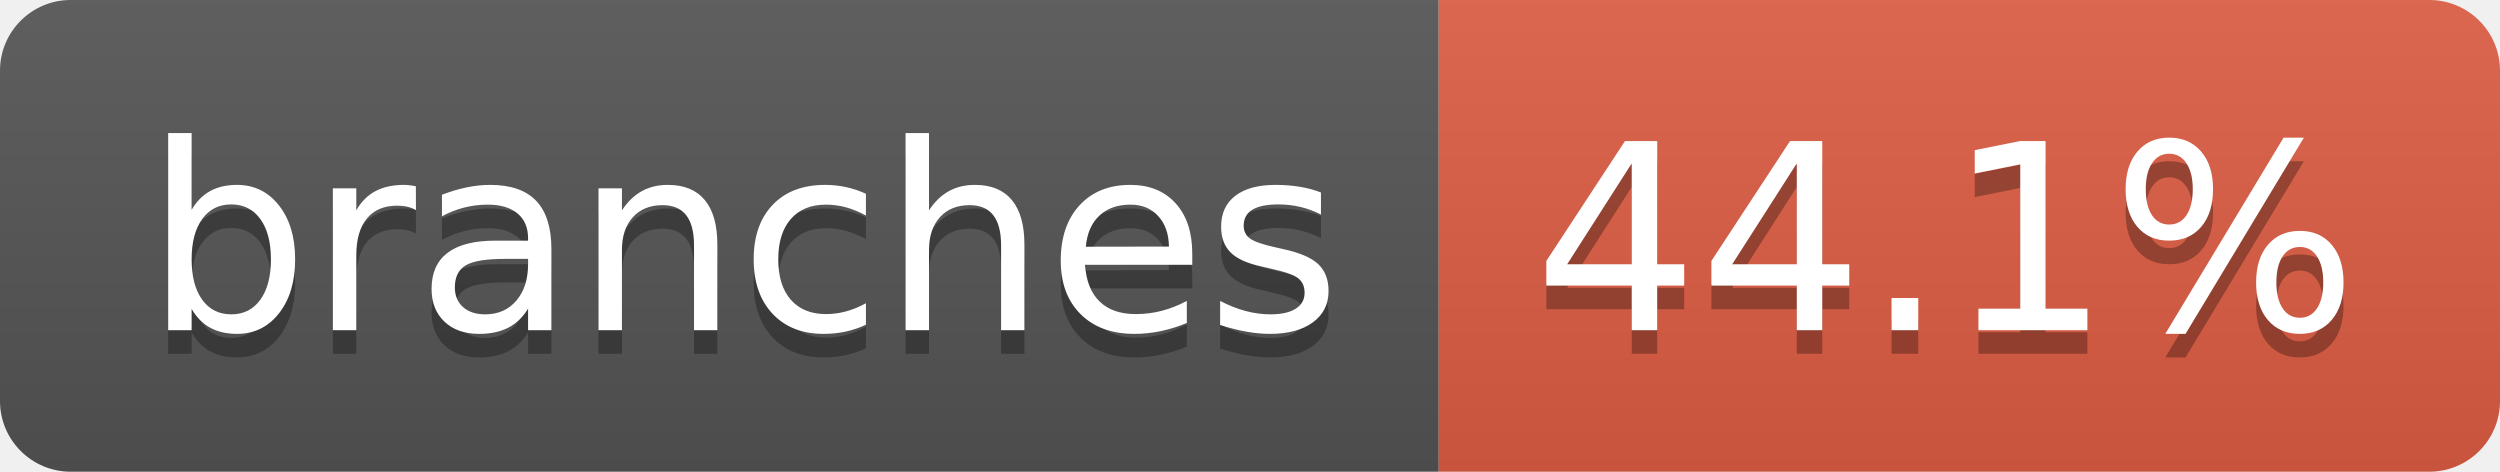
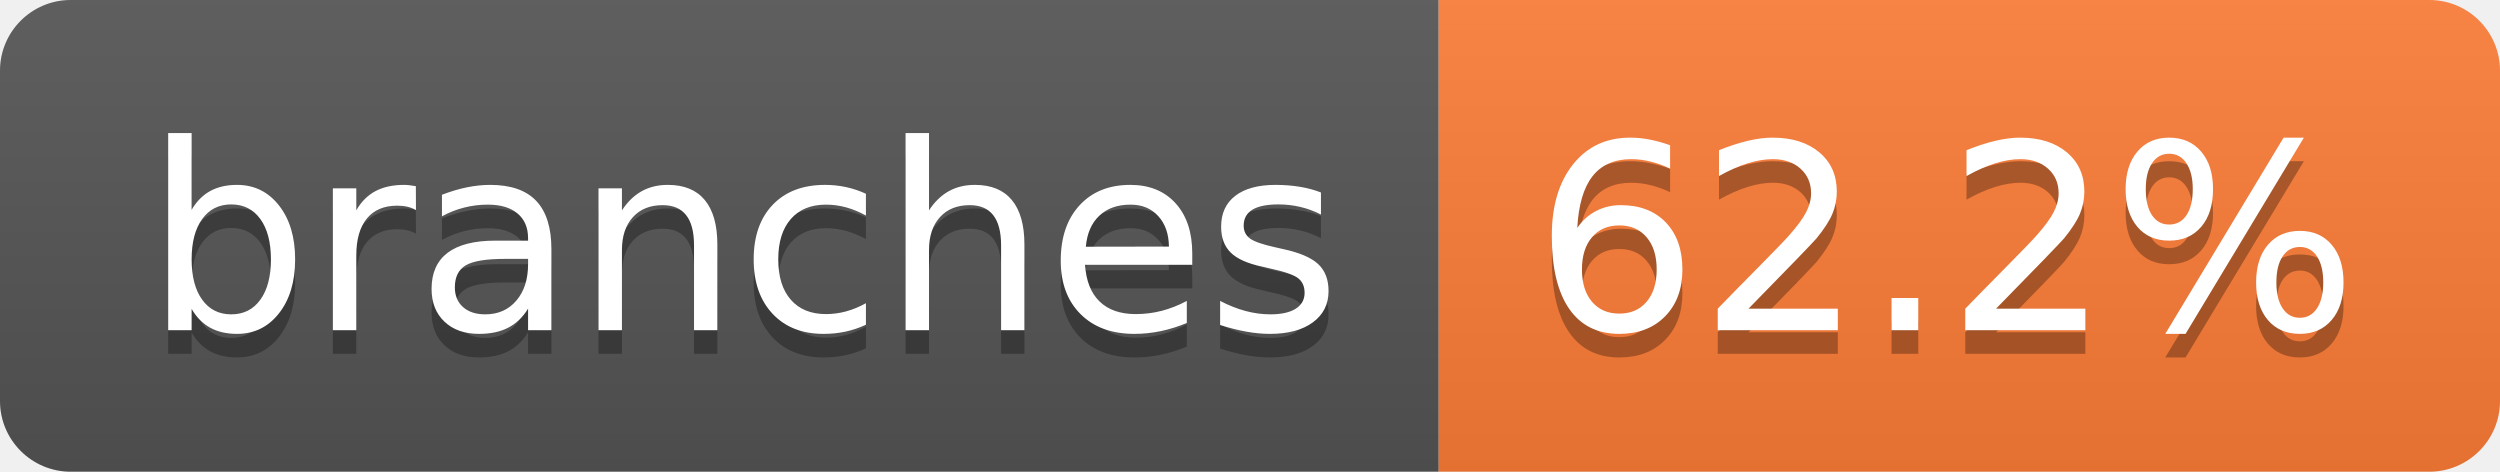
- <svg xmlns="http://www.w3.org/2000/svg" width="106" height="20" role="img" aria-label="branches: 44.1%">
+ <svg xmlns="http://www.w3.org/2000/svg" width="106" height="20" role="img" aria-label="branches: 62.2%">
  <linearGradient id="s" x2="0" y2="100%">
    <stop offset="0" stop-color="#bbb" stop-opacity=".1" />
    <stop offset="1" stop-opacity=".1" />
  </linearGradient>
  <clipPath id="r">
    <rect width="106" height="20" rx="3" fill="#fff" />
  </clipPath>
  <g clip-path="url(#r)">
    <rect width="61" height="20" fill="#555" />
-     <rect x="61" width="45" height="20" fill="#e05d44" />
+     <rect x="61" width="45" height="20" fill="#fe7d37" />
    <rect width="106" height="20" fill="url(#s)" />
  </g>
  <g fill="#fff" text-anchor="middle" font-family="Verdana,Geneva,DejaVu Sans,sans-serif" text-rendering="geometricPrecision" font-size="110">
    <text aria-hidden="true" x="315" y="150" fill="#010101" fill-opacity=".3" transform="scale(.1)" textLength="507">branches</text>
    <text x="315" y="140" transform="scale(.1)" fill="#fff" textLength="507">branches</text>
-     <text aria-hidden="true" x="825" y="150" fill="#010101" fill-opacity=".3" transform="scale(.1)" textLength="350">44.1%</text>
-     <text x="825" y="140" transform="scale(.1)" fill="#fff" textLength="350">44.1%</text>
+     <text aria-hidden="true" x="825" y="150" fill="#010101" fill-opacity=".3" transform="scale(.1)" textLength="350">62.2%</text>
+     <text x="825" y="140" transform="scale(.1)" fill="#fff" textLength="350">62.2%</text>
  </g>
</svg>
